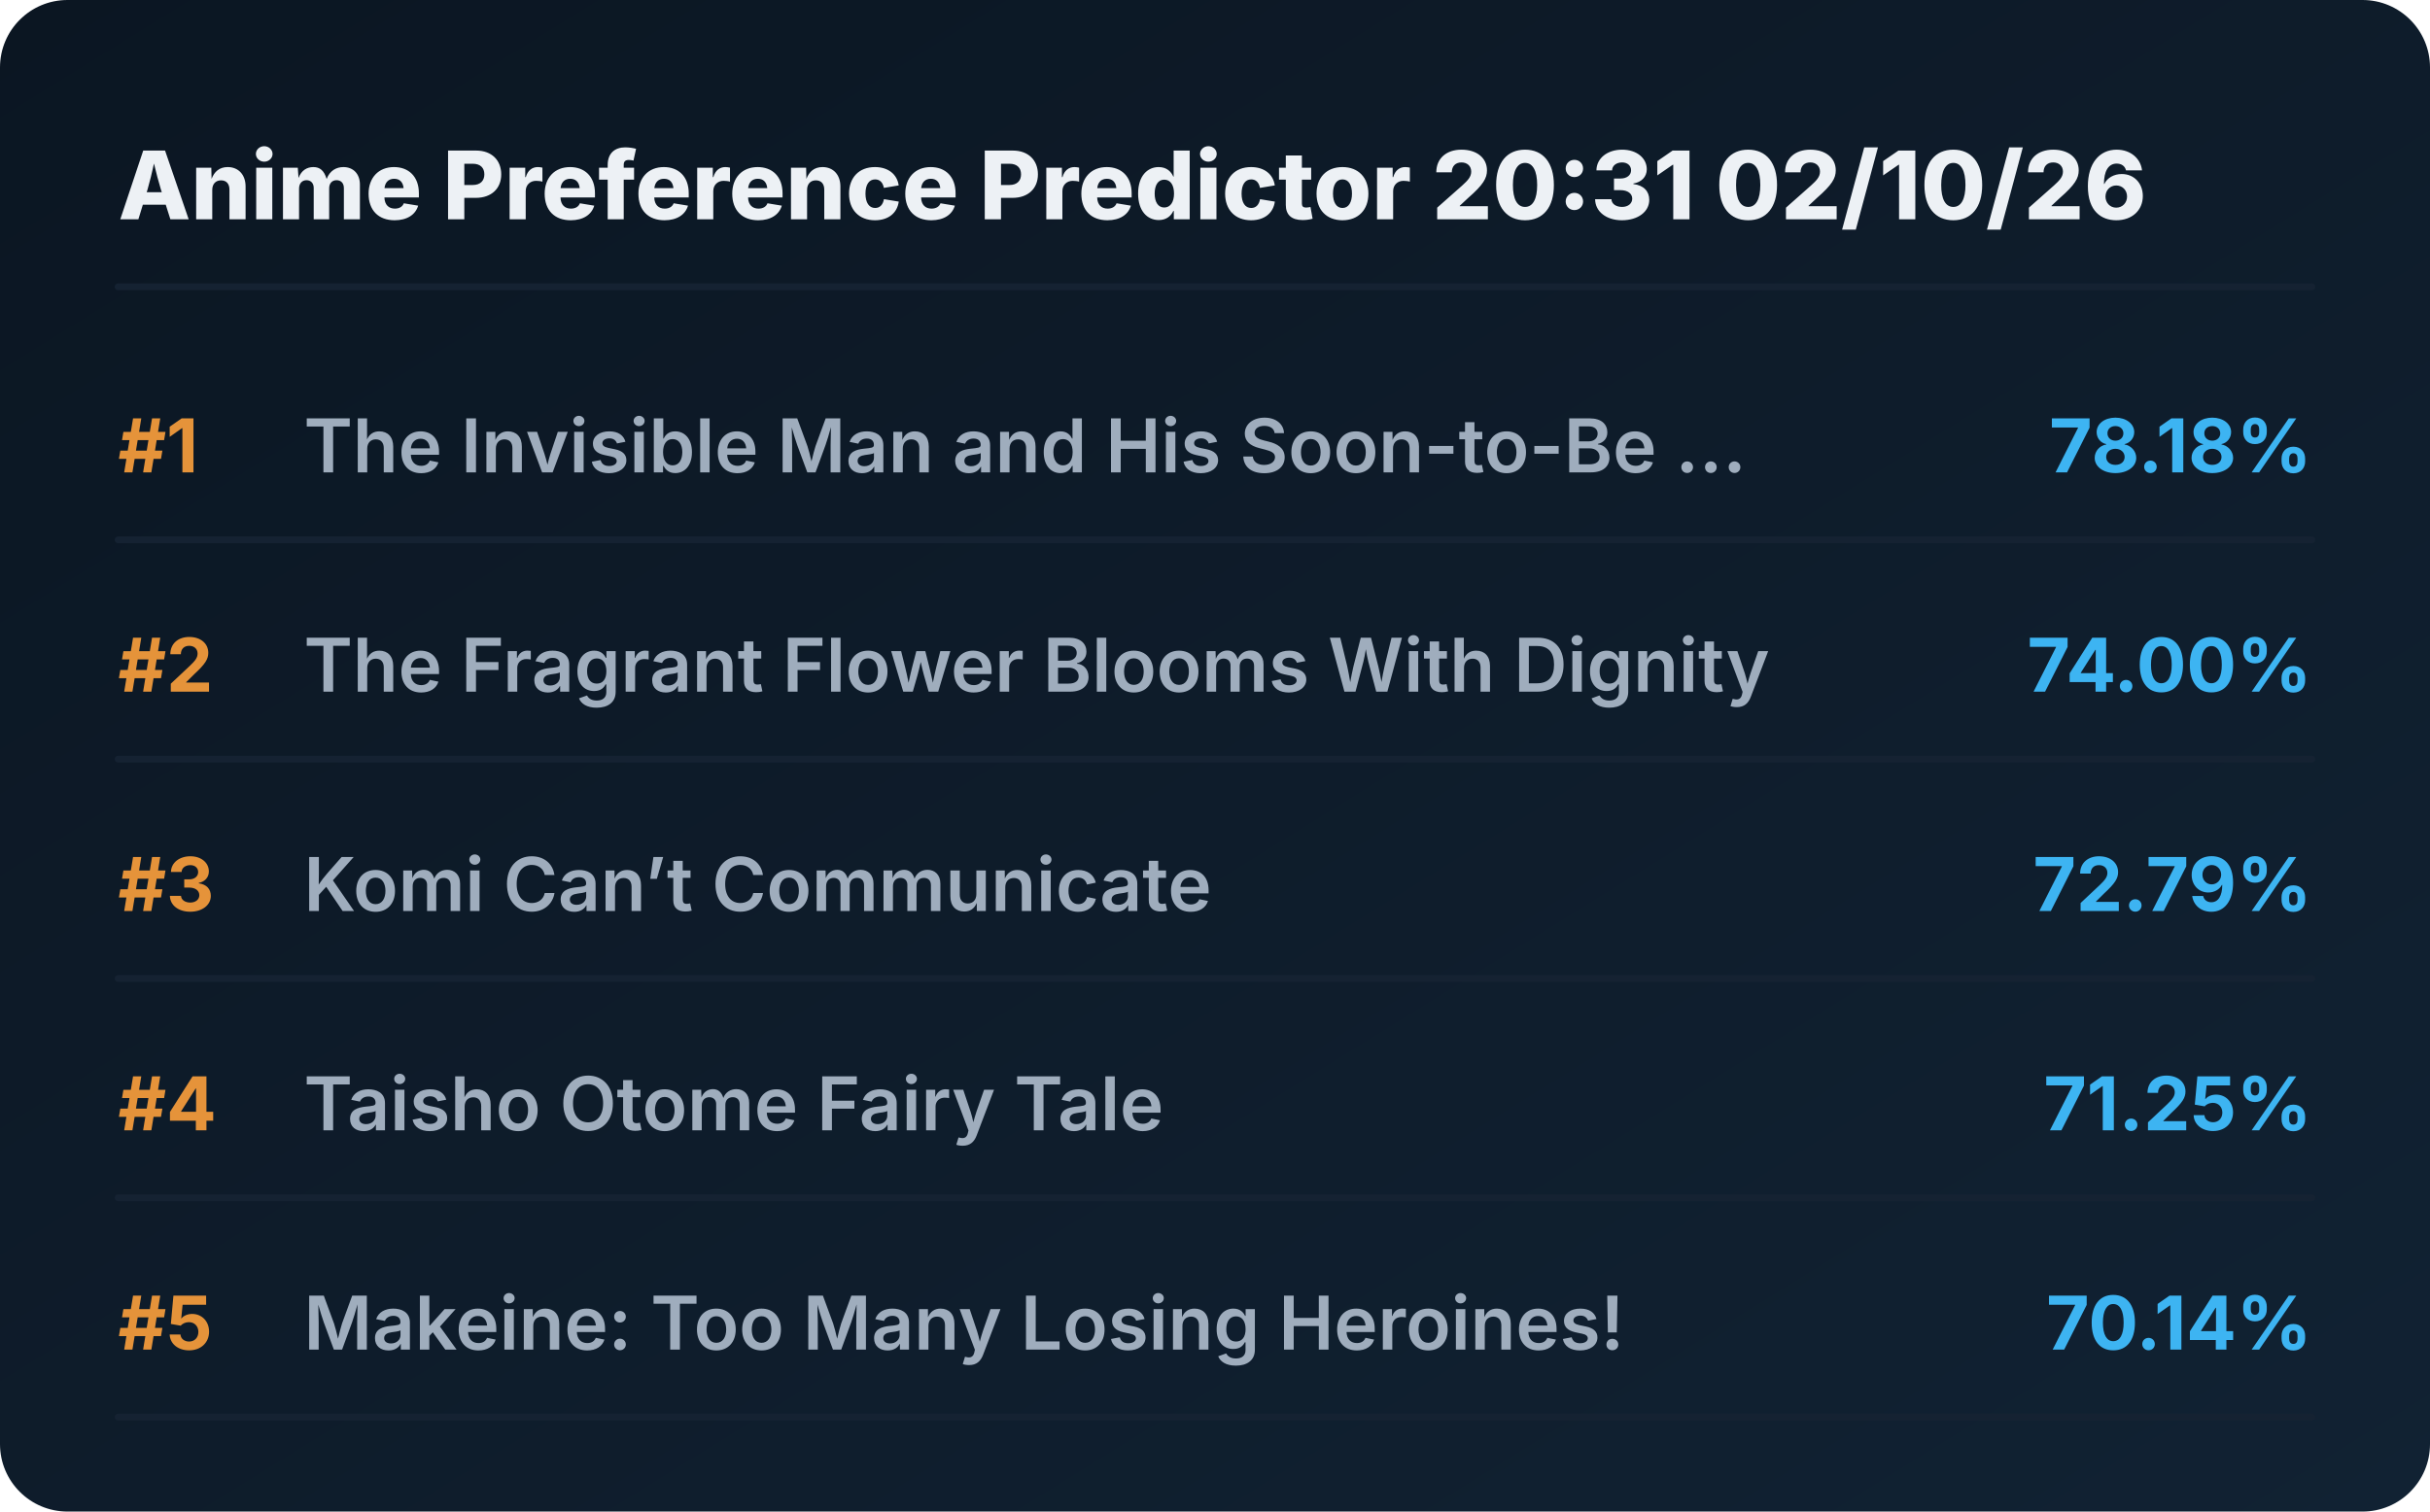
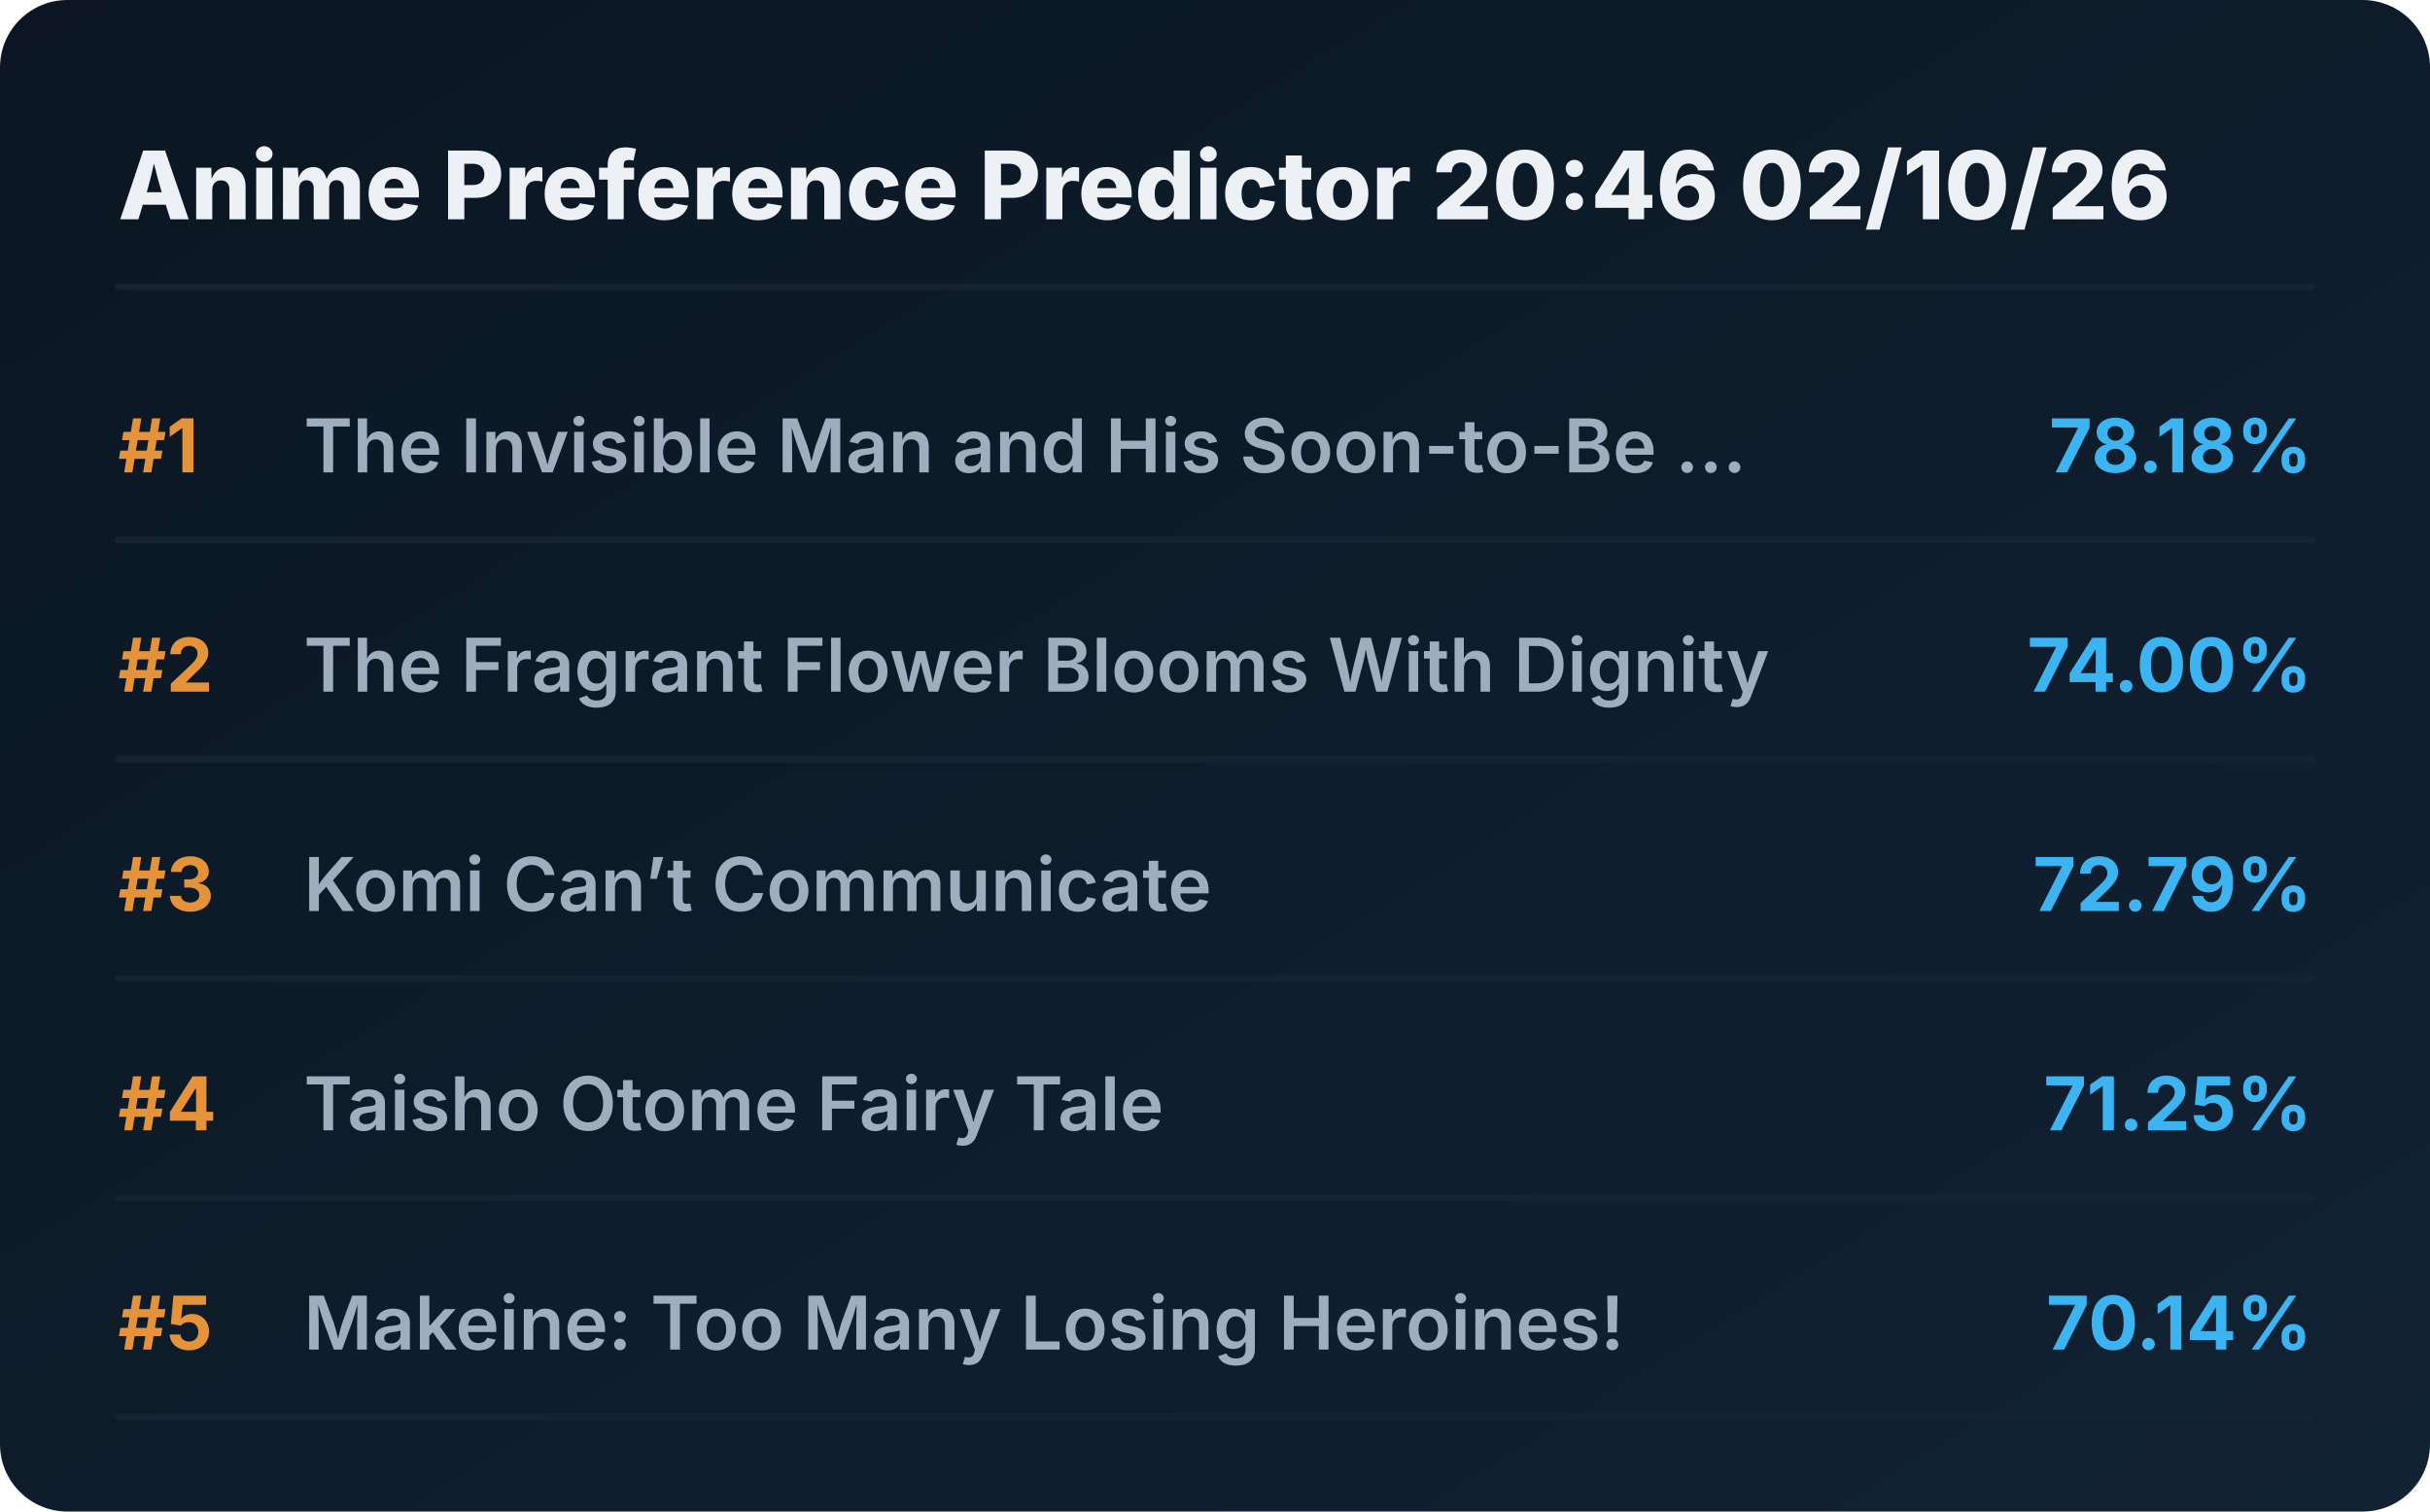
<svg xmlns="http://www.w3.org/2000/svg" viewBox="0 0 720 448" preserveAspectRatio="xMidYMid meet" style="width: 100%; height: auto; max-width: 720px;">
  <defs>
    <linearGradient id="boxGrad" x1="0%" y1="0%" x2="100%" y2="100%">
      <stop offset="0%" stop-color="#0b1622" />
      <stop offset="100%" stop-color="#112233" />
    </linearGradient>
    <clipPath id="titleClip">
      <rect x="90" y="0" width="510" height="100%" />
    </clipPath>
  </defs>
  <style>
    .bg { fill: url(#boxGrad); rx: 20px; }
    .header { font-family: 'Overpass', 'Inter', system-ui, sans-serif; font-weight: 800; font-size: 28px; fill: #edf1f5; }
    .rank { font-family: 'Overpass', 'Inter', system-ui, sans-serif; font-weight: 700; font-size: 22px; fill: #e5933a; }
    .title { font-family: 'Overpass', 'Inter', system-ui, sans-serif; font-weight: 600; font-size: 22px; fill: #9fadbd; }
    .score { font-family: 'Overpass', 'Inter', system-ui, sans-serif; font-weight: 700; font-size: 22px; fill: #3db4f2; }
    .line { stroke: #152232; stroke-width: 2; stroke-linecap: round; }
  </style>
  <rect class="bg" width="720" height="448" />
-   <text x="35" y="65" class="header">Anime Preference Predictor 20:31 02/10/26</text>
+   <text x="35" y="65" class="header">Anime Preference Predictor 20:46 02/10/26</text>
  <line x1="35" y1="85" x2="685" y2="85" class="line" />
  <g transform="translate(0, 0)">
    <text x="35" y="140" class="rank">#1</text>
    <text x="90" y="140" class="title">The Invisible Man and His Soon-to-Be ...</text>
    <text x="685" y="140" class="score" text-anchor="end">78.18%</text>
    <line x1="35" y1="160" x2="685" y2="160" class="line" />
  </g>
  <g transform="translate(0, 65)">
    <text x="35" y="140" class="rank">#2</text>
    <text x="90" y="140" class="title">The Fragrant Flower Blooms With Dignity</text>
    <text x="685" y="140" class="score" text-anchor="end">74.00%</text>
    <line x1="35" y1="160" x2="685" y2="160" class="line" />
  </g>
  <g transform="translate(0, 130)">
    <text x="35" y="140" class="rank">#3</text>
    <text x="90" y="140" class="title">Komi Can’t Communicate</text>
    <text x="685" y="140" class="score" text-anchor="end">72.79%</text>
    <line x1="35" y1="160" x2="685" y2="160" class="line" />
  </g>
  <g transform="translate(0, 195)">
    <text x="35" y="140" class="rank">#4</text>
    <text x="90" y="140" class="title">Taisho Otome Fairy Tale</text>
    <text x="685" y="140" class="score" text-anchor="end">71.25%</text>
    <line x1="35" y1="160" x2="685" y2="160" class="line" />
  </g>
  <g transform="translate(0, 260)">
    <text x="35" y="140" class="rank">#5</text>
    <text x="90" y="140" class="title">Makeine: Too Many Losing Heroines!</text>
    <text x="685" y="140" class="score" text-anchor="end">70.14%</text>
    <line x1="35" y1="160" x2="685" y2="160" class="line" />
  </g>
</svg>
